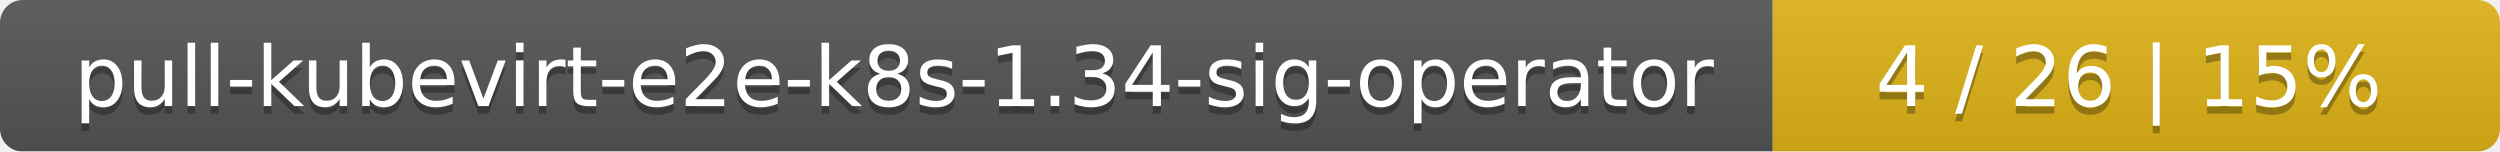
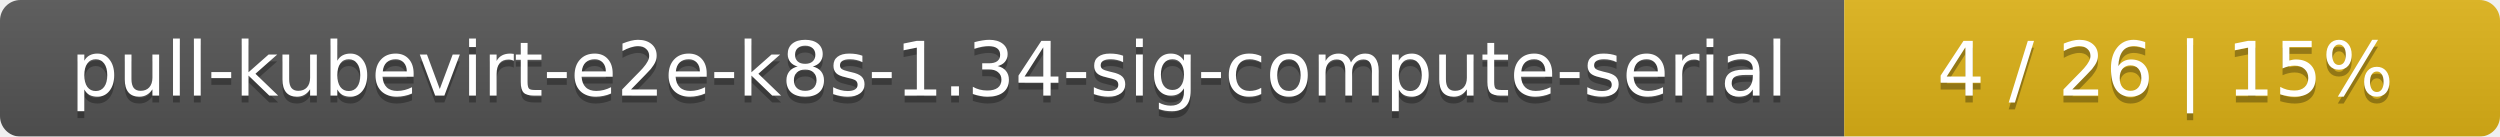
- <svg xmlns="http://www.w3.org/2000/svg" width="330" height="20">
+ <svg xmlns="http://www.w3.org/2000/svg" width="366" height="20">
  <linearGradient id="smooth" x2="0" y2="100%">
    <stop offset="0" stop-color="#bbb" stop-opacity=".1" />
    <stop offset="1" stop-opacity=".1" />
  </linearGradient>
  <mask id="round">
-     <rect width="330" height="20" rx="3" fill="#fff" />
+     <rect width="366" height="20" rx="3" fill="#fff" />
  </mask>
  <g mask="url(#round)">
-     <rect width="234" height="20" fill="#555" />
-     <rect x="234" width="96" height="20" fill="#dfb317" />
-     <rect width="330" height="20" fill="url(#smooth)" />
+     <rect width="270" height="20" fill="#555" />
+     <rect x="270" width="96" height="20" fill="#dfb317" />
+     <rect width="366" height="20" fill="url(#smooth)" />
  </g>
  <g fill="#fff" text-anchor="middle" font-family="DejaVu Sans,Verdana,Geneva,sans-serif" font-size="11">
-     <text x="118" y="15" fill="#010101" fill-opacity=".3">pull-kubevirt-e2e-k8s-1.34-sig-operator</text>
-     <text x="118" y="14">pull-kubevirt-e2e-k8s-1.34-sig-operator</text>
-     <text x="281" y="15" fill="#010101" fill-opacity=".3">4 / 26    |    15%</text>
-     <text x="281" y="14">4 / 26    |    15%</text>
+     <text x="136" y="15" fill="#010101" fill-opacity=".3">pull-kubevirt-e2e-k8s-1.34-sig-compute-serial</text>
+     <text x="136" y="14">pull-kubevirt-e2e-k8s-1.34-sig-compute-serial</text>
+     <text x="317" y="15" fill="#010101" fill-opacity=".3">4 / 26    |    15%</text>
+     <text x="317" y="14">4 / 26    |    15%</text>
  </g>
</svg>
